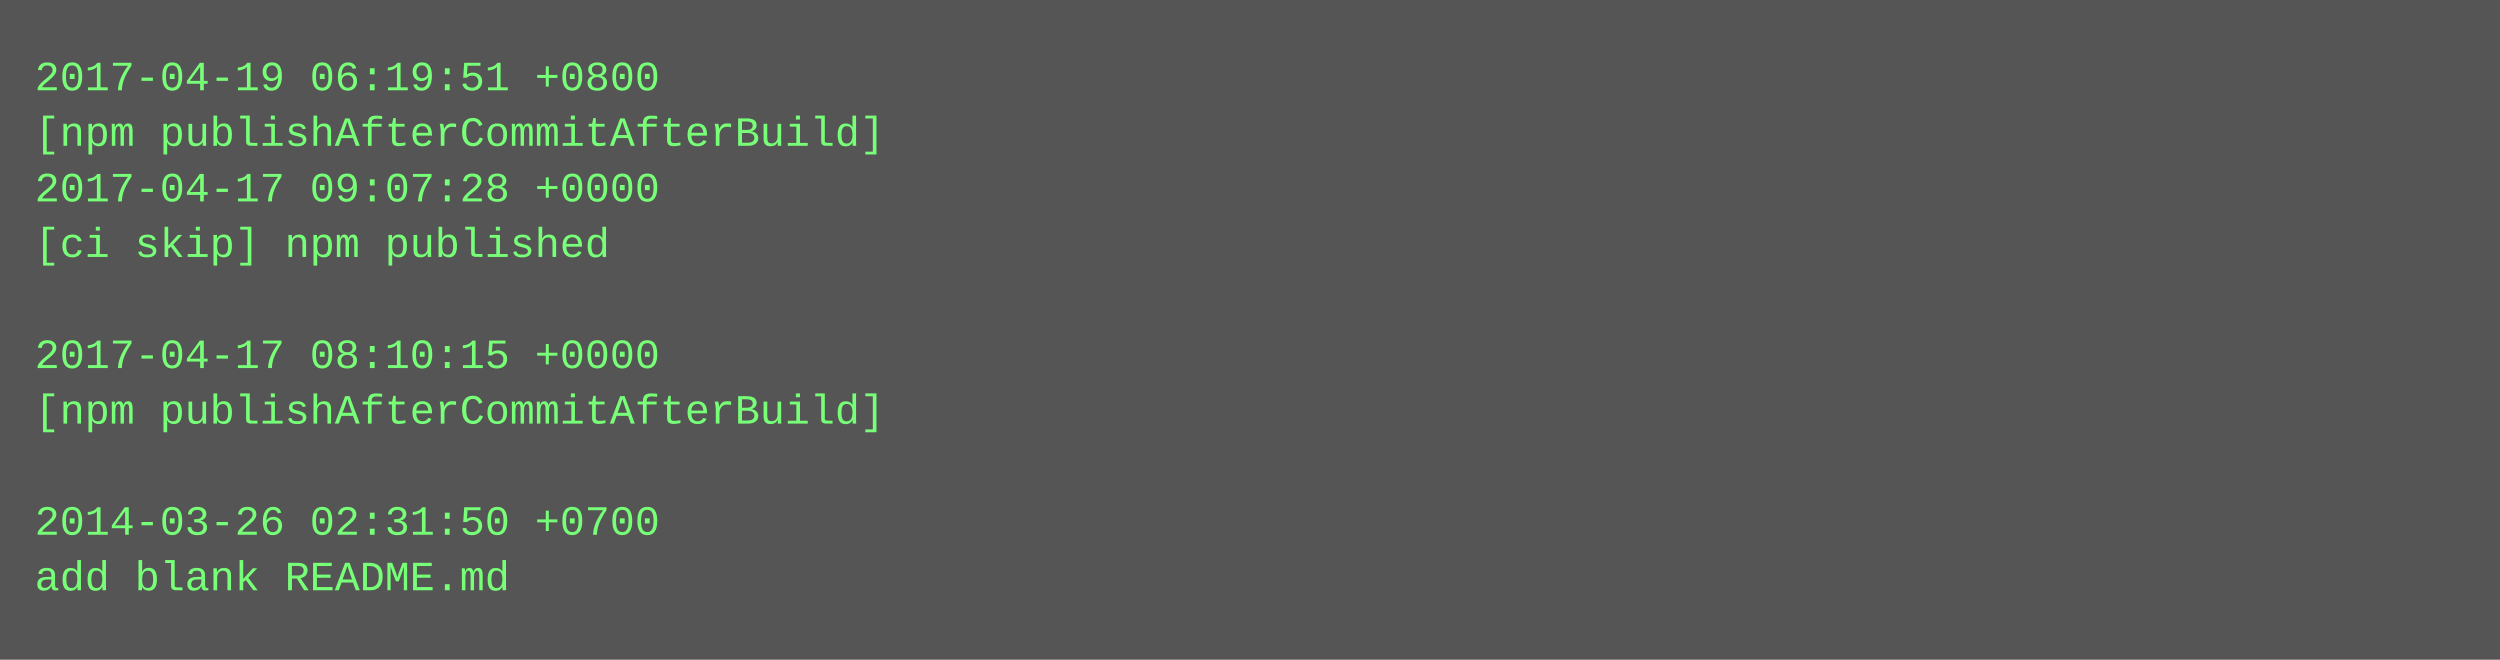
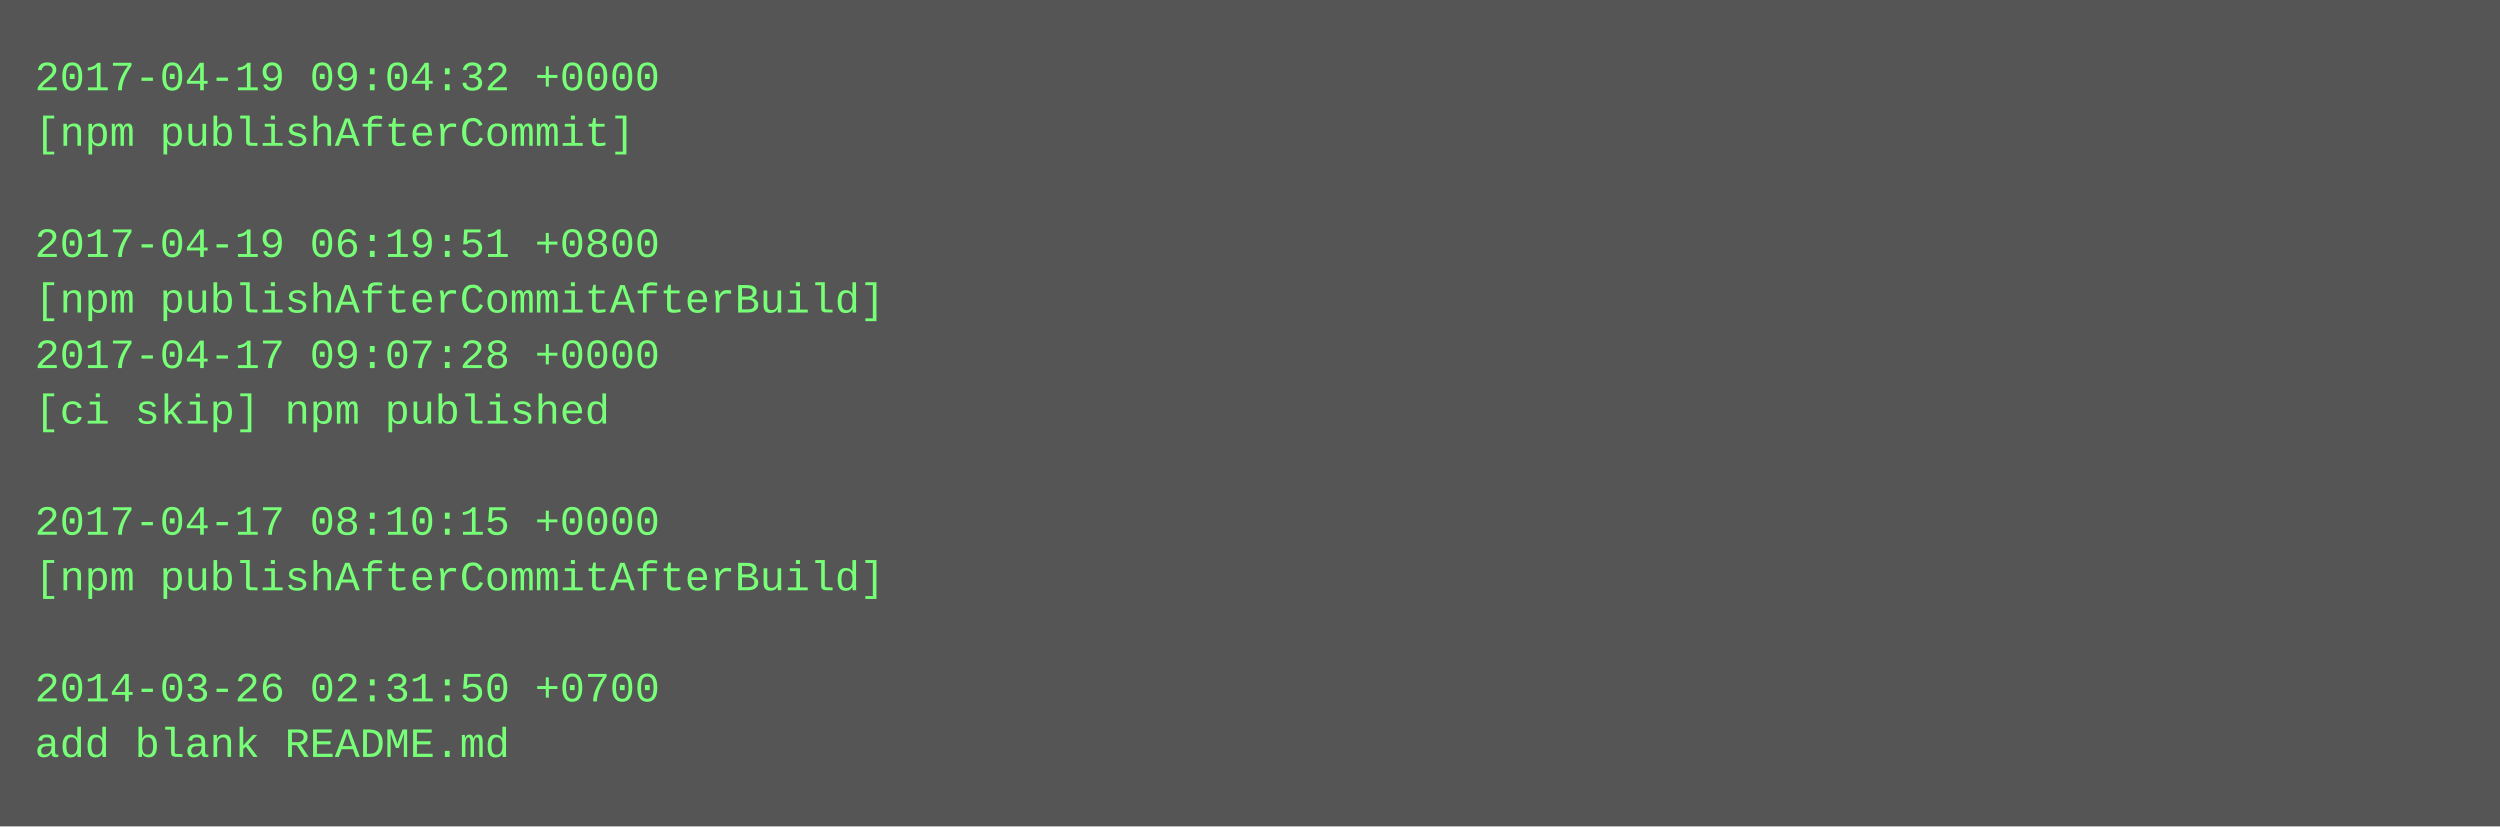
- <svg xmlns="http://www.w3.org/2000/svg" height="190" width="720">
-   <rect height="190" fill="#555" width="720" />
+ <svg xmlns="http://www.w3.org/2000/svg" height="238" width="720">
+   <rect height="238" fill="#555" width="720" />
  <text fill="#7f7" font-family="Courier New" font-size="12" xml:space="preserve">
-     <tspan x="10" y="26">2017-04-19 06:19:51 +0800</tspan>
-     <tspan x="10" y="42">[npm publishAfterCommitAfterBuild]</tspan>
-     <tspan x="10" y="58">2017-04-17 09:07:28 +0000</tspan>
-     <tspan x="10" y="74">[ci skip] npm published</tspan>
-     <tspan x="10" y="90" />
-     <tspan x="10" y="106">2017-04-17 08:10:15 +0000</tspan>
-     <tspan x="10" y="122">[npm publishAfterCommitAfterBuild]</tspan>
+     <tspan x="10" y="26">2017-04-19 09:04:32 +0000</tspan>
+     <tspan x="10" y="42">[npm publishAfterCommit]</tspan>
+     <tspan x="10" y="58" />
+     <tspan x="10" y="74">2017-04-19 06:19:51 +0800</tspan>
+     <tspan x="10" y="90">[npm publishAfterCommitAfterBuild]</tspan>
+     <tspan x="10" y="106">2017-04-17 09:07:28 +0000</tspan>
+     <tspan x="10" y="122">[ci skip] npm published</tspan>
    <tspan x="10" y="138" />
-     <tspan x="10" y="154">2014-03-26 02:31:50 +0700</tspan>
-     <tspan x="10" y="170">add blank README.md</tspan>
+     <tspan x="10" y="154">2017-04-17 08:10:15 +0000</tspan>
+     <tspan x="10" y="170">[npm publishAfterCommitAfterBuild]</tspan>
+     <tspan x="10" y="186" />
+     <tspan x="10" y="202">2014-03-26 02:31:50 +0700</tspan>
+     <tspan x="10" y="218">add blank README.md</tspan>
  </text>
</svg>
